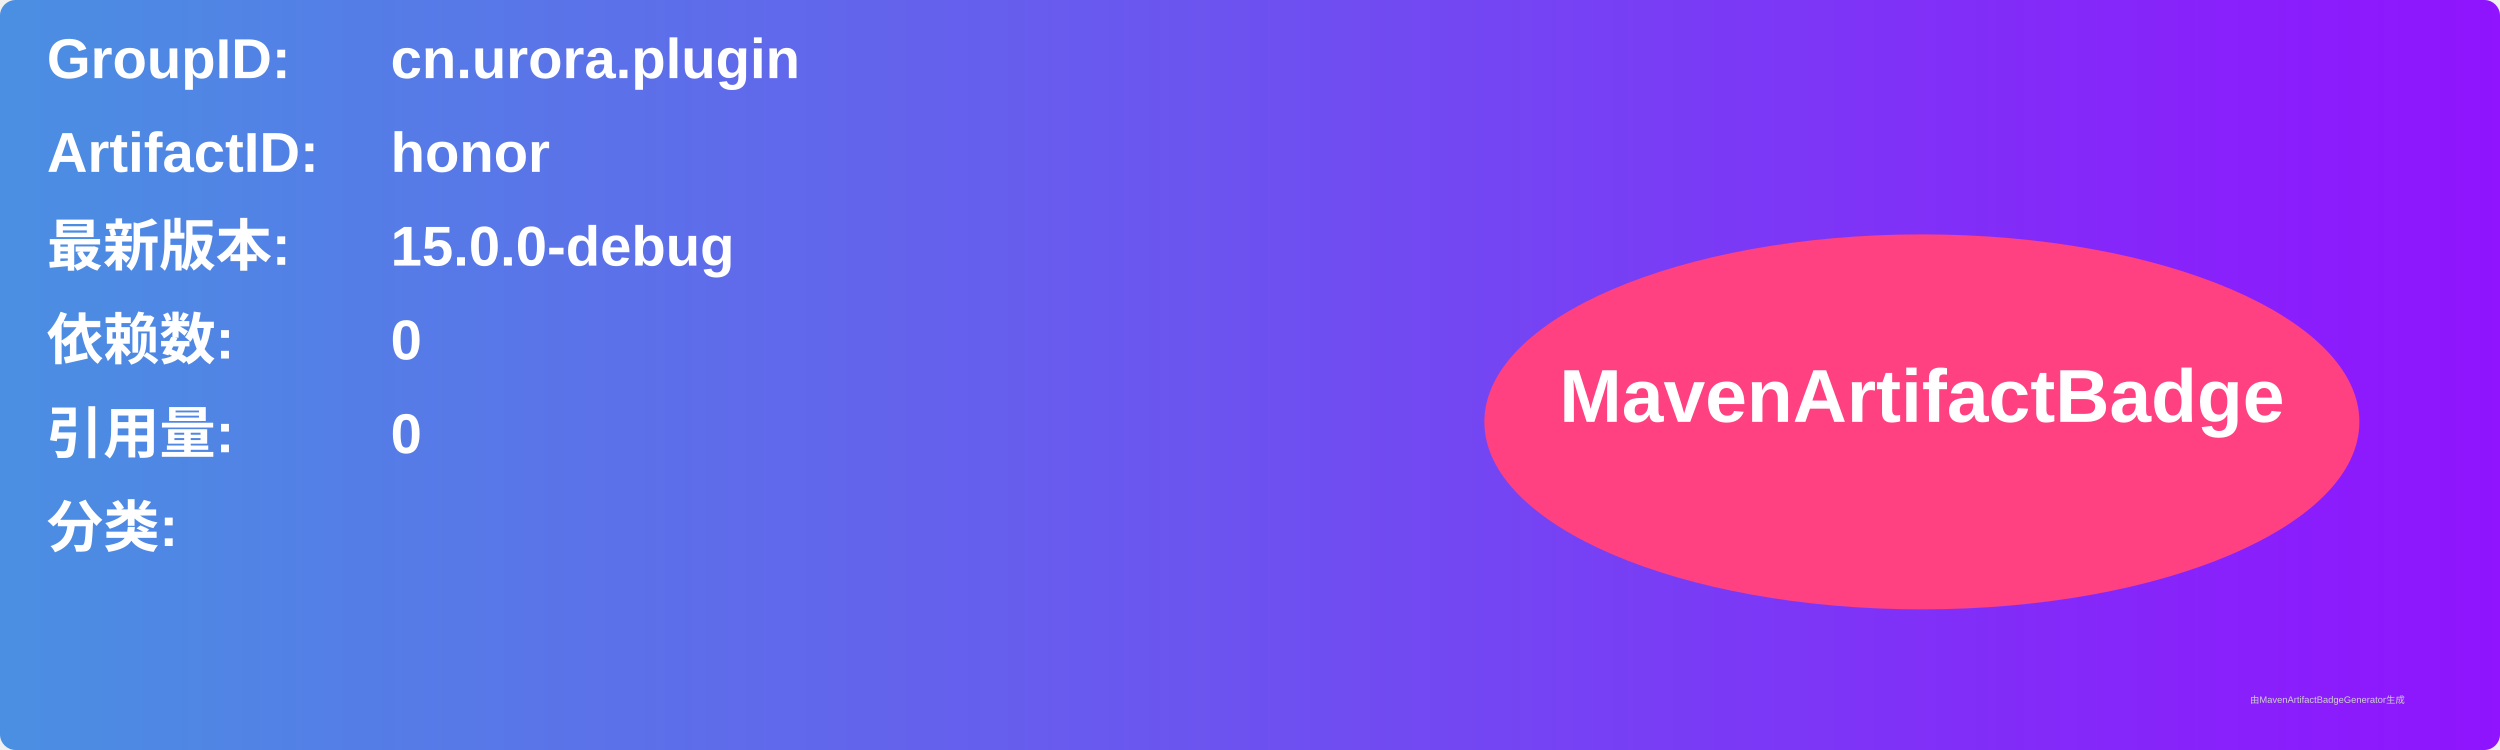
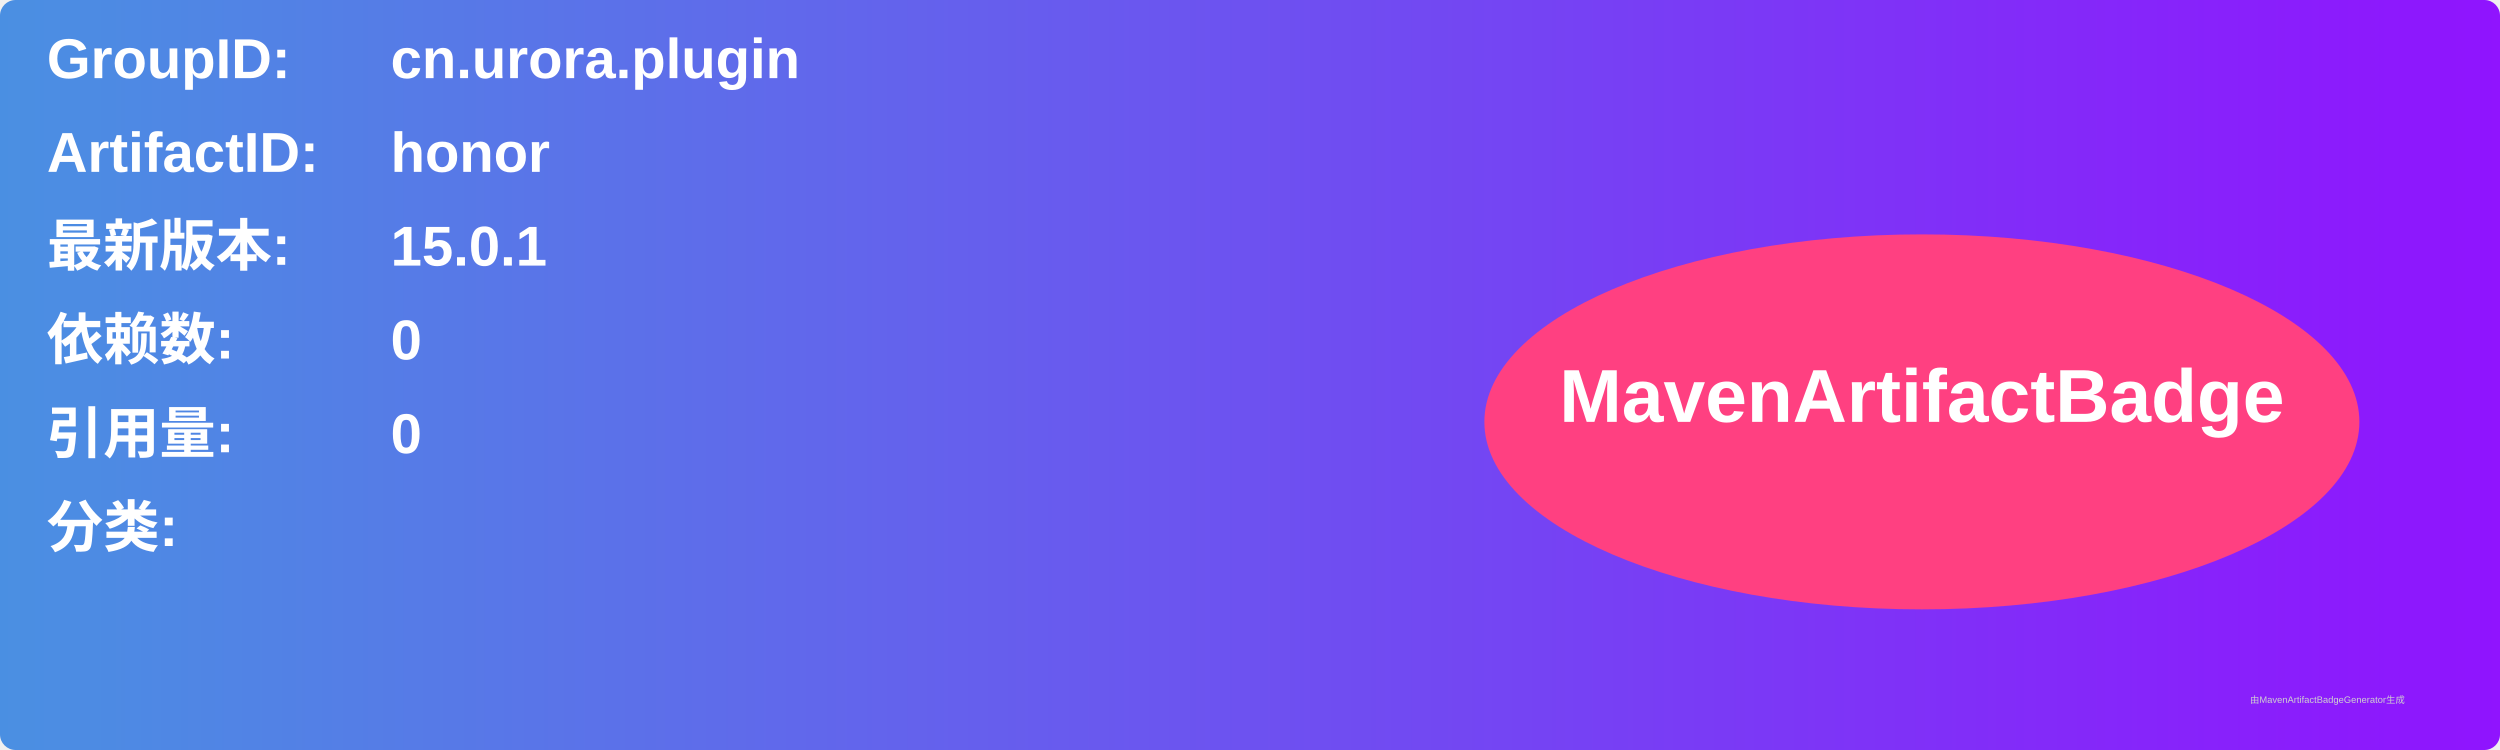
<svg xmlns="http://www.w3.org/2000/svg" width="800" height="240" viewBox="0 0 800 240">
  <linearGradient id="grad" x1="0%" y1="0%" x2="100%" y2="0%">
    <stop offset="0%" stop-color="#4a90e2" />
    <stop offset="100%" stop-color="#9013fe" />
  </linearGradient>
  <rect width="100%" height="100%" rx="5" ry="5" fill="url(#grad)" />
  <g transform="translate(15, 15)">
    <text x="0" y="10" font-family="Arial" font-size="18" fill="white" font-weight="bold" width="260">GroupID:</text>
    <text x="110" y="10" font-family="Arial" font-size="18" fill="white" font-weight="bold" width="460">cn.urora.plugin</text>
    <text x="0" y="40" font-family="Arial" font-size="18" fill="white" font-weight="bold" width="260">ArtifactID:</text>
    <text x="110" y="40" font-family="Arial" font-size="18" fill="white" font-weight="bold" width="460">honor</text>
    <text x="0" y="70" font-family="Arial" font-size="18" fill="white" font-weight="bold">最新版本:</text>
    <text x="110" y="70" font-family="Arial" font-size="18" fill="white" font-weight="bold">
-       <tspan font-weight="bold">15.0.0-debug</tspan>
+       <tspan font-weight="bold">15.0.1</tspan>
    </text>
    <text x="0" y="100" font-family="Arial" font-size="18" fill="white" font-weight="bold">依赖数: </text>
    <text x="110" y="100" font-family="Arial" font-size="18" fill="white">
      <tspan font-weight="bold">0</tspan>
    </text>
    <text x="0" y="130" font-family="Arial" font-size="18" fill="white" font-weight="bold">引用量: </text>
    <text x="110" y="130" font-family="Arial" font-size="18" fill="white">
      <tspan font-weight="bold">0</tspan>
    </text>
    <text x="0" y="160" font-family="Arial" font-size="18" fill="white" font-weight="bold">分类:</text>
    <text x="10" y="190" font-family="Arial" font-size="10" fill="white">
      <tspan font-weight="bold" />
    </text>
    <ellipse cx="600" cy="120" rx="140" ry="60" fill="#ff4081" />
    <text x="600" y="120" text-anchor="middle" font-family="Arial" font-size="24" fill="white" font-weight="bold">MavenArtifactBadge</text>
  </g>
  <text x="720" y="225" font-family="Arial" font-size="3" fill="#d0d0d0">由MavenArtifactBadgeGenerator生成</text>
</svg>
